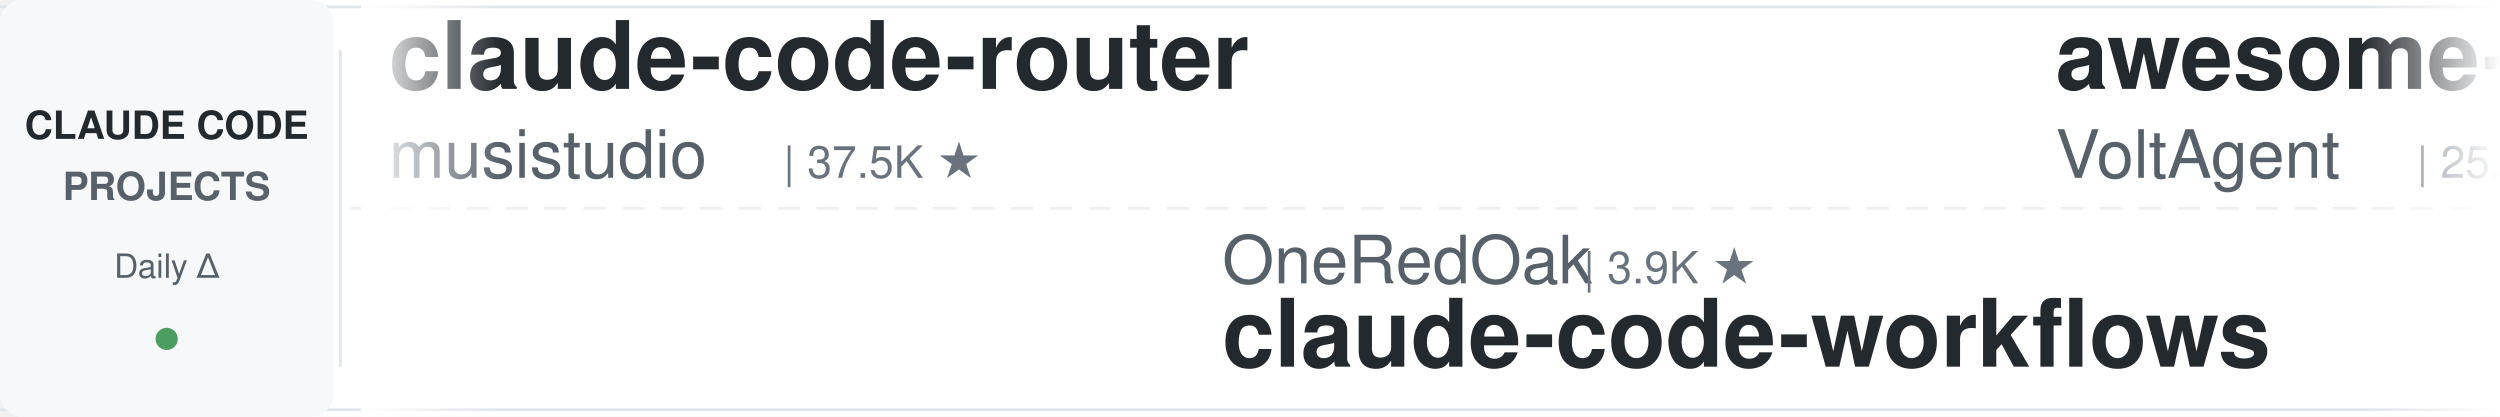
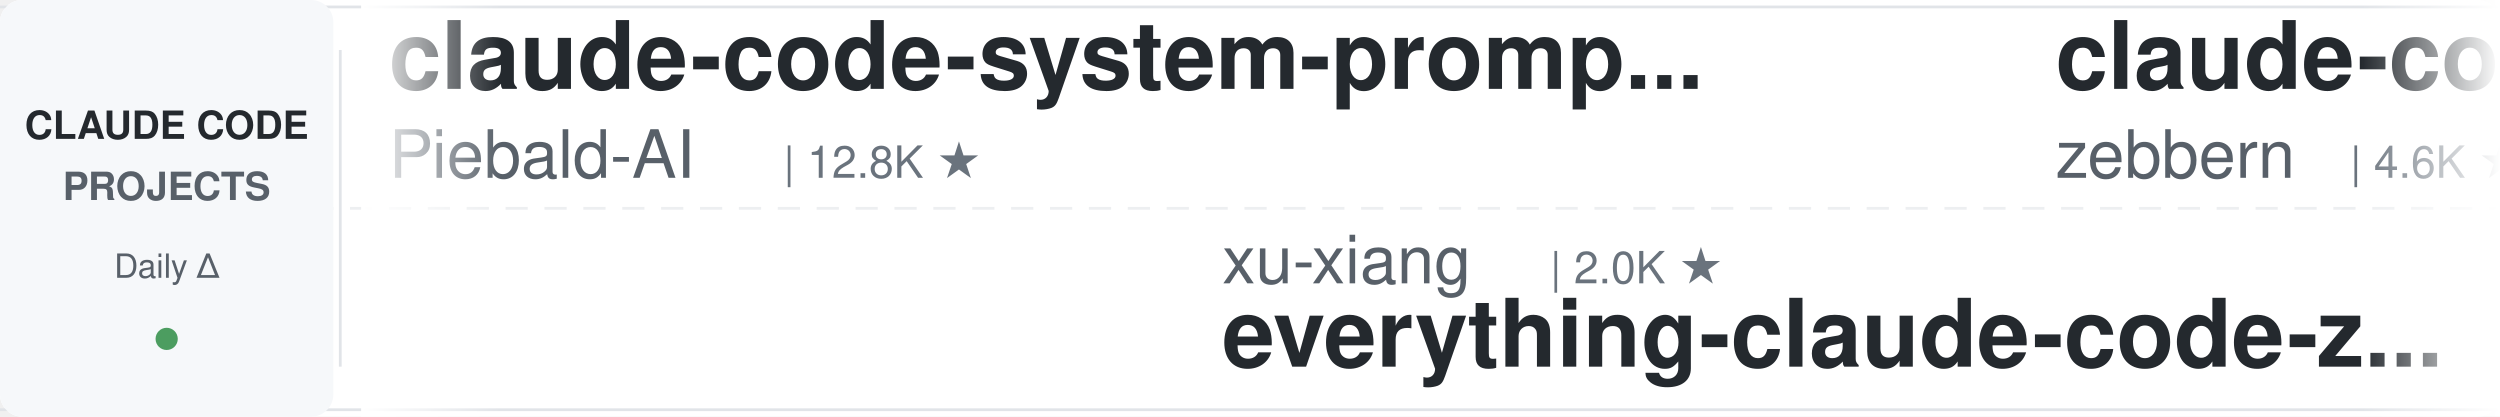
<svg xmlns="http://www.w3.org/2000/svg" width="900" height="150">
  <defs>
    <linearGradient id="leftFade" x1="0%" y1="0%" x2="100%" y2="0%">
      <stop offset="0%" style="stop-color:#ffffff;stop-opacity:1" />
      <stop offset="100%" style="stop-color:#ffffff;stop-opacity:0" />
    </linearGradient>
    <linearGradient id="rightFade" x1="0%" y1="0%" x2="100%" y2="0%">
      <stop offset="0%" style="stop-color:#ffffff;stop-opacity:0" />
      <stop offset="100%" style="stop-color:#ffffff;stop-opacity:1" />
    </linearGradient>
  </defs>
  <rect width="900" height="150" fill="#ffffff" rx="8" />
  <rect x="0" y="2" width="900" height="1" fill="#e1e4e8" />
  <rect x="0" y="147" width="900" height="1" fill="#e1e4e8" />
  <line x1="0" y1="75" x2="900" y2="75" stroke="#e1e4e8" stroke-width="1" stroke-dasharray="8 6" opacity="0.6" />
  <rect x="0" y="0" width="120" height="150" fill="#f6f8fa" rx="8" />
  <text x="60" y="50" font-family="-apple-system, BlinkMacSystemFont, 'Segoe UI', Helvetica, Arial, sans-serif" font-size="14" font-weight="600" fill="#24292e" text-anchor="middle">CLAUDE CODE</text>
  <text x="60" y="72" font-family="-apple-system, BlinkMacSystemFont, 'Segoe UI', Helvetica, Arial, sans-serif" font-size="14" font-weight="600" fill="#586069" text-anchor="middle">PROJECTS</text>
  <text x="60" y="100" font-family="-apple-system, BlinkMacSystemFont, 'Segoe UI', Helvetica, Arial, sans-serif" font-size="12" font-weight="500" fill="#586069" text-anchor="middle">Daily Δ</text>
  <circle cx="60" cy="122" r="4" fill="#22863a" opacity="0.8" />
  <rect x="122" y="18" width="1" height="114" fill="#e1e4e8" />
  <clipPath id="tickerClip">
    <rect x="130" y="0" width="770" height="150" />
  </clipPath>
  <g clip-path="url(#tickerClip)">
    <g id="tickerItems">
      <animateTransform attributeName="transform" attributeType="XML" type="translate" from="0 0" to="-3000 0" dur="54s" repeatCount="indefinite" />
      <g transform="translate(0, 0)">
-         <text x="140" y="32" font-family="-apple-system, BlinkMacSystemFont, 'Segoe UI', Helvetica, Arial, sans-serif" font-size="34" font-weight="600" fill="#24292e">claude-code-router</text>
-         <text x="140" y="64" font-family="-apple-system, BlinkMacSystemFont, 'Segoe UI', Helvetica, Arial, sans-serif" font-size="24" font-weight="400" fill="#586069">musistudio</text>
-         <text x="282" y="64" font-family="-apple-system, BlinkMacSystemFont, 'Segoe UI', Helvetica, Arial, sans-serif" font-size="16" font-weight="500" fill="#6a737d">| 37.5K ★</text>
+         <text x="140" y="32" font-family="-apple-system, BlinkMacSystemFont, 'Segoe UI', Helvetica, Arial, sans-serif" font-size="34" font-weight="600" fill="#24292e">claude-code-system-promp...</text>
+         <text x="140" y="64" font-family="-apple-system, BlinkMacSystemFont, 'Segoe UI', Helvetica, Arial, sans-serif" font-size="24" font-weight="400" fill="#586069">Piebald-AI</text>
+         <text x="282" y="64" font-family="-apple-system, BlinkMacSystemFont, 'Segoe UI', Helvetica, Arial, sans-serif" font-size="16" font-weight="500" fill="#6a737d">| 12.8K ★</text>
      </g>
      <g transform="translate(300, 0)">
-         <text x="140" y="102" font-family="-apple-system, BlinkMacSystemFont, 'Segoe UI', Helvetica, Arial, sans-serif" font-size="24" font-weight="400" fill="#586069">OneRedOak</text>
-         <text x="270" y="102" font-family="-apple-system, BlinkMacSystemFont, 'Segoe UI', Helvetica, Arial, sans-serif" font-size="16" font-weight="500" fill="#6a737d">| 3.9K ★</text>
-         <text x="140" y="132" font-family="-apple-system, BlinkMacSystemFont, 'Segoe UI', Helvetica, Arial, sans-serif" font-size="34" font-weight="600" fill="#24292e">claude-code-workflows</text>
+         <text x="140" y="102" font-family="-apple-system, BlinkMacSystemFont, 'Segoe UI', Helvetica, Arial, sans-serif" font-size="24" font-weight="400" fill="#586069">xu-xiang</text>
+         <text x="258" y="102" font-family="-apple-system, BlinkMacSystemFont, 'Segoe UI', Helvetica, Arial, sans-serif" font-size="16" font-weight="500" fill="#6a737d">| 2.0K ★</text>
+         <text x="140" y="132" font-family="-apple-system, BlinkMacSystemFont, 'Segoe UI', Helvetica, Arial, sans-serif" font-size="34" font-weight="600" fill="#24292e">everything-claude-code-z...</text>
      </g>
      <g transform="translate(600, 0)">
-         <text x="140" y="32" font-family="-apple-system, BlinkMacSystemFont, 'Segoe UI', Helvetica, Arial, sans-serif" font-size="34" font-weight="600" fill="#24292e">awesome-claude-code-suba...</text>
-         <text x="140" y="64" font-family="-apple-system, BlinkMacSystemFont, 'Segoe UI', Helvetica, Arial, sans-serif" font-size="24" font-weight="400" fill="#586069">VoltAgent</text>
-         <text x="270" y="64" font-family="-apple-system, BlinkMacSystemFont, 'Segoe UI', Helvetica, Arial, sans-serif" font-size="16" font-weight="500" fill="#6a737d">| 25.5K ★</text>
-       </g>
-       <g transform="translate(900, 0)">
-         <text x="140" y="102" font-family="-apple-system, BlinkMacSystemFont, 'Segoe UI', Helvetica, Arial, sans-serif" font-size="24" font-weight="400" fill="#586069">diet103</text>
-         <text x="246" y="102" font-family="-apple-system, BlinkMacSystemFont, 'Segoe UI', Helvetica, Arial, sans-serif" font-size="16" font-weight="500" fill="#6a737d">| 10.0K ★</text>
-         <text x="140" y="132" font-family="-apple-system, BlinkMacSystemFont, 'Segoe UI', Helvetica, Arial, sans-serif" font-size="34" font-weight="600" fill="#24292e">claude-code-infrastructu...</text>
-       </g>
-       <g transform="translate(1200, 0)">
-         <text x="140" y="32" font-family="-apple-system, BlinkMacSystemFont, 'Segoe UI', Helvetica, Arial, sans-serif" font-size="34" font-weight="600" fill="#24292e">claude-code-rev</text>
-         <text x="140" y="64" font-family="-apple-system, BlinkMacSystemFont, 'Segoe UI', Helvetica, Arial, sans-serif" font-size="24" font-weight="400" fill="#586069">oboard</text>
-         <text x="234" y="64" font-family="-apple-system, BlinkMacSystemFont, 'Segoe UI', Helvetica, Arial, sans-serif" font-size="16" font-weight="500" fill="#6a737d">| 3.3K ★</text>
-       </g>
-       <g transform="translate(1500, 0)">
-         <text x="140" y="102" font-family="-apple-system, BlinkMacSystemFont, 'Segoe UI', Helvetica, Arial, sans-serif" font-size="24" font-weight="400" fill="#586069">andrew-kramer-inno</text>
-         <text x="378" y="102" font-family="-apple-system, BlinkMacSystemFont, 'Segoe UI', Helvetica, Arial, sans-serif" font-size="16" font-weight="500" fill="#6a737d">| 595 ★</text>
-         <text x="140" y="132" font-family="-apple-system, BlinkMacSystemFont, 'Segoe UI', Helvetica, Arial, sans-serif" font-size="34" font-weight="600" fill="#24292e">claude-code-source-build</text>
-       </g>
-       <g transform="translate(1800, 0)">
        <text x="140" y="32" font-family="-apple-system, BlinkMacSystemFont, 'Segoe UI', Helvetica, Arial, sans-serif" font-size="34" font-weight="600" fill="#24292e">claude-code-guide</text>
        <text x="140" y="64" font-family="-apple-system, BlinkMacSystemFont, 'Segoe UI', Helvetica, Arial, sans-serif" font-size="24" font-weight="400" fill="#586069">zebbern</text>
        <text x="246" y="64" font-family="-apple-system, BlinkMacSystemFont, 'Segoe UI', Helvetica, Arial, sans-serif" font-size="16" font-weight="500" fill="#6a737d">| 4.6K ★</text>
      </g>
+       <g transform="translate(900, 0)">
+         <text x="140" y="102" font-family="-apple-system, BlinkMacSystemFont, 'Segoe UI', Helvetica, Arial, sans-serif" font-size="24" font-weight="400" fill="#586069">shanraisshan</text>
+         <text x="306" y="102" font-family="-apple-system, BlinkMacSystemFont, 'Segoe UI', Helvetica, Arial, sans-serif" font-size="16" font-weight="500" fill="#6a737d">| 67.0K ★</text>
+         <text x="140" y="132" font-family="-apple-system, BlinkMacSystemFont, 'Segoe UI', Helvetica, Arial, sans-serif" font-size="34" font-weight="600" fill="#24292e">claude-code-best-practic...</text>
+       </g>
+       <g transform="translate(1200, 0)">
+         <text x="140" y="32" font-family="-apple-system, BlinkMacSystemFont, 'Segoe UI', Helvetica, Arial, sans-serif" font-size="34" font-weight="600" fill="#24292e">oh-my-claudecode</text>
+         <text x="140" y="64" font-family="-apple-system, BlinkMacSystemFont, 'Segoe UI', Helvetica, Arial, sans-serif" font-size="24" font-weight="400" fill="#586069">Yeachan-Heo</text>
+         <text x="294" y="64" font-family="-apple-system, BlinkMacSystemFont, 'Segoe UI', Helvetica, Arial, sans-serif" font-size="16" font-weight="500" fill="#6a737d">| 39.6K ★</text>
+       </g>
+       <g transform="translate(1500, 0)">
+         <text x="140" y="102" font-family="-apple-system, BlinkMacSystemFont, 'Segoe UI', Helvetica, Arial, sans-serif" font-size="24" font-weight="400" fill="#586069">Yuyz0112</text>
+         <text x="258" y="102" font-family="-apple-system, BlinkMacSystemFont, 'Segoe UI', Helvetica, Arial, sans-serif" font-size="16" font-weight="500" fill="#6a737d">| 2.4K ★</text>
+         <text x="140" y="132" font-family="-apple-system, BlinkMacSystemFont, 'Segoe UI', Helvetica, Arial, sans-serif" font-size="34" font-weight="600" fill="#24292e">claude-code-reverse</text>
+       </g>
+       <g transform="translate(1800, 0)">
+         <text x="140" y="32" font-family="-apple-system, BlinkMacSystemFont, 'Segoe UI', Helvetica, Arial, sans-serif" font-size="34" font-weight="600" fill="#24292e">skills</text>
+         <text x="140" y="64" font-family="-apple-system, BlinkMacSystemFont, 'Segoe UI', Helvetica, Arial, sans-serif" font-size="24" font-weight="400" fill="#586069">anthropics</text>
+         <text x="282" y="64" font-family="-apple-system, BlinkMacSystemFont, 'Segoe UI', Helvetica, Arial, sans-serif" font-size="16" font-weight="500" fill="#6a737d">| 179.5K ★</text>
+       </g>
      <g transform="translate(2100, 0)">
-         <text x="140" y="102" font-family="-apple-system, BlinkMacSystemFont, 'Segoe UI', Helvetica, Arial, sans-serif" font-size="24" font-weight="400" fill="#586069">alejandrobalderas</text>
-         <text x="366" y="102" font-family="-apple-system, BlinkMacSystemFont, 'Segoe UI', Helvetica, Arial, sans-serif" font-size="16" font-weight="500" fill="#6a737d">| 3.0K ★</text>
-         <text x="140" y="132" font-family="-apple-system, BlinkMacSystemFont, 'Segoe UI', Helvetica, Arial, sans-serif" font-size="34" font-weight="600" fill="#24292e">claude-code-from-source</text>
+         <text x="140" y="102" font-family="-apple-system, BlinkMacSystemFont, 'Segoe UI', Helvetica, Arial, sans-serif" font-size="24" font-weight="400" fill="#586069">Maciek-roboblog</text>
+         <text x="342" y="102" font-family="-apple-system, BlinkMacSystemFont, 'Segoe UI', Helvetica, Arial, sans-serif" font-size="16" font-weight="500" fill="#6a737d">| 8.7K ★</text>
+         <text x="140" y="132" font-family="-apple-system, BlinkMacSystemFont, 'Segoe UI', Helvetica, Arial, sans-serif" font-size="34" font-weight="600" fill="#24292e">Claude-Code-Usage-Monito...</text>
      </g>
      <g transform="translate(2400, 0)">
-         <text x="140" y="32" font-family="-apple-system, BlinkMacSystemFont, 'Segoe UI', Helvetica, Arial, sans-serif" font-size="34" font-weight="600" fill="#24292e">claude-code-hooks-master...</text>
+         <text x="140" y="32" font-family="-apple-system, BlinkMacSystemFont, 'Segoe UI', Helvetica, Arial, sans-serif" font-size="34" font-weight="600" fill="#24292e">pi-vs-claude-code</text>
        <text x="140" y="64" font-family="-apple-system, BlinkMacSystemFont, 'Segoe UI', Helvetica, Arial, sans-serif" font-size="24" font-weight="400" fill="#586069">disler</text>
-         <text x="234" y="64" font-family="-apple-system, BlinkMacSystemFont, 'Segoe UI', Helvetica, Arial, sans-serif" font-size="16" font-weight="500" fill="#6a737d">| 3.9K ★</text>
+         <text x="234" y="64" font-family="-apple-system, BlinkMacSystemFont, 'Segoe UI', Helvetica, Arial, sans-serif" font-size="16" font-weight="500" fill="#6a737d">| 1.7K ★</text>
      </g>
      <g transform="translate(2700, 0)">
-         <text x="140" y="102" font-family="-apple-system, BlinkMacSystemFont, 'Segoe UI', Helvetica, Arial, sans-serif" font-size="24" font-weight="400" fill="#586069">liuup</text>
-         <text x="222" y="102" font-family="-apple-system, BlinkMacSystemFont, 'Segoe UI', Helvetica, Arial, sans-serif" font-size="16" font-weight="500" fill="#6a737d">| 4.0K ★</text>
-         <text x="140" y="132" font-family="-apple-system, BlinkMacSystemFont, 'Segoe UI', Helvetica, Arial, sans-serif" font-size="34" font-weight="600" fill="#24292e">claude-code-analysis</text>
+         <text x="140" y="102" font-family="-apple-system, BlinkMacSystemFont, 'Segoe UI', Helvetica, Arial, sans-serif" font-size="24" font-weight="400" fill="#586069">anthropics</text>
+         <text x="282" y="102" font-family="-apple-system, BlinkMacSystemFont, 'Segoe UI', Helvetica, Arial, sans-serif" font-size="16" font-weight="500" fill="#6a737d">| 9.4K ★</text>
+         <text x="140" y="132" font-family="-apple-system, BlinkMacSystemFont, 'Segoe UI', Helvetica, Arial, sans-serif" font-size="34" font-weight="600" fill="#24292e">claude-code-action</text>
      </g>
      <g transform="translate(3000, 0)">
-         <text x="140" y="32" font-family="-apple-system, BlinkMacSystemFont, 'Segoe UI', Helvetica, Arial, sans-serif" font-size="34" font-weight="600" fill="#24292e">claude-code-router</text>
-         <text x="140" y="64" font-family="-apple-system, BlinkMacSystemFont, 'Segoe UI', Helvetica, Arial, sans-serif" font-size="24" font-weight="400" fill="#586069">musistudio</text>
-         <text x="282" y="64" font-family="-apple-system, BlinkMacSystemFont, 'Segoe UI', Helvetica, Arial, sans-serif" font-size="16" font-weight="500" fill="#6a737d">| 37.5K ★</text>
+         <text x="140" y="32" font-family="-apple-system, BlinkMacSystemFont, 'Segoe UI', Helvetica, Arial, sans-serif" font-size="34" font-weight="600" fill="#24292e">claude-code-system-promp...</text>
+         <text x="140" y="64" font-family="-apple-system, BlinkMacSystemFont, 'Segoe UI', Helvetica, Arial, sans-serif" font-size="24" font-weight="400" fill="#586069">Piebald-AI</text>
+         <text x="282" y="64" font-family="-apple-system, BlinkMacSystemFont, 'Segoe UI', Helvetica, Arial, sans-serif" font-size="16" font-weight="500" fill="#6a737d">| 12.8K ★</text>
      </g>
      <g transform="translate(3300, 0)">
-         <text x="140" y="102" font-family="-apple-system, BlinkMacSystemFont, 'Segoe UI', Helvetica, Arial, sans-serif" font-size="24" font-weight="400" fill="#586069">OneRedOak</text>
-         <text x="270" y="102" font-family="-apple-system, BlinkMacSystemFont, 'Segoe UI', Helvetica, Arial, sans-serif" font-size="16" font-weight="500" fill="#6a737d">| 3.9K ★</text>
-         <text x="140" y="132" font-family="-apple-system, BlinkMacSystemFont, 'Segoe UI', Helvetica, Arial, sans-serif" font-size="34" font-weight="600" fill="#24292e">claude-code-workflows</text>
+         <text x="140" y="102" font-family="-apple-system, BlinkMacSystemFont, 'Segoe UI', Helvetica, Arial, sans-serif" font-size="24" font-weight="400" fill="#586069">xu-xiang</text>
+         <text x="258" y="102" font-family="-apple-system, BlinkMacSystemFont, 'Segoe UI', Helvetica, Arial, sans-serif" font-size="16" font-weight="500" fill="#6a737d">| 2.0K ★</text>
+         <text x="140" y="132" font-family="-apple-system, BlinkMacSystemFont, 'Segoe UI', Helvetica, Arial, sans-serif" font-size="34" font-weight="600" fill="#24292e">everything-claude-code-z...</text>
      </g>
      <g transform="translate(3600, 0)">
-         <text x="140" y="32" font-family="-apple-system, BlinkMacSystemFont, 'Segoe UI', Helvetica, Arial, sans-serif" font-size="34" font-weight="600" fill="#24292e">awesome-claude-code-suba...</text>
-         <text x="140" y="64" font-family="-apple-system, BlinkMacSystemFont, 'Segoe UI', Helvetica, Arial, sans-serif" font-size="24" font-weight="400" fill="#586069">VoltAgent</text>
-         <text x="270" y="64" font-family="-apple-system, BlinkMacSystemFont, 'Segoe UI', Helvetica, Arial, sans-serif" font-size="16" font-weight="500" fill="#6a737d">| 25.5K ★</text>
+         <text x="140" y="32" font-family="-apple-system, BlinkMacSystemFont, 'Segoe UI', Helvetica, Arial, sans-serif" font-size="34" font-weight="600" fill="#24292e">claude-code-guide</text>
+         <text x="140" y="64" font-family="-apple-system, BlinkMacSystemFont, 'Segoe UI', Helvetica, Arial, sans-serif" font-size="24" font-weight="400" fill="#586069">zebbern</text>
+         <text x="246" y="64" font-family="-apple-system, BlinkMacSystemFont, 'Segoe UI', Helvetica, Arial, sans-serif" font-size="16" font-weight="500" fill="#6a737d">| 4.6K ★</text>
      </g>
      <g transform="translate(3900, 0)">
-         <text x="140" y="102" font-family="-apple-system, BlinkMacSystemFont, 'Segoe UI', Helvetica, Arial, sans-serif" font-size="24" font-weight="400" fill="#586069">diet103</text>
-         <text x="246" y="102" font-family="-apple-system, BlinkMacSystemFont, 'Segoe UI', Helvetica, Arial, sans-serif" font-size="16" font-weight="500" fill="#6a737d">| 10.0K ★</text>
-         <text x="140" y="132" font-family="-apple-system, BlinkMacSystemFont, 'Segoe UI', Helvetica, Arial, sans-serif" font-size="34" font-weight="600" fill="#24292e">claude-code-infrastructu...</text>
+         <text x="140" y="102" font-family="-apple-system, BlinkMacSystemFont, 'Segoe UI', Helvetica, Arial, sans-serif" font-size="24" font-weight="400" fill="#586069">shanraisshan</text>
+         <text x="306" y="102" font-family="-apple-system, BlinkMacSystemFont, 'Segoe UI', Helvetica, Arial, sans-serif" font-size="16" font-weight="500" fill="#6a737d">| 67.0K ★</text>
+         <text x="140" y="132" font-family="-apple-system, BlinkMacSystemFont, 'Segoe UI', Helvetica, Arial, sans-serif" font-size="34" font-weight="600" fill="#24292e">claude-code-best-practic...</text>
      </g>
    </g>
  </g>
  <rect x="130" y="0" width="50" height="150" fill="url(#leftFade)" />
  <rect x="850" y="0" width="50" height="150" fill="url(#rightFade)" />
</svg>
